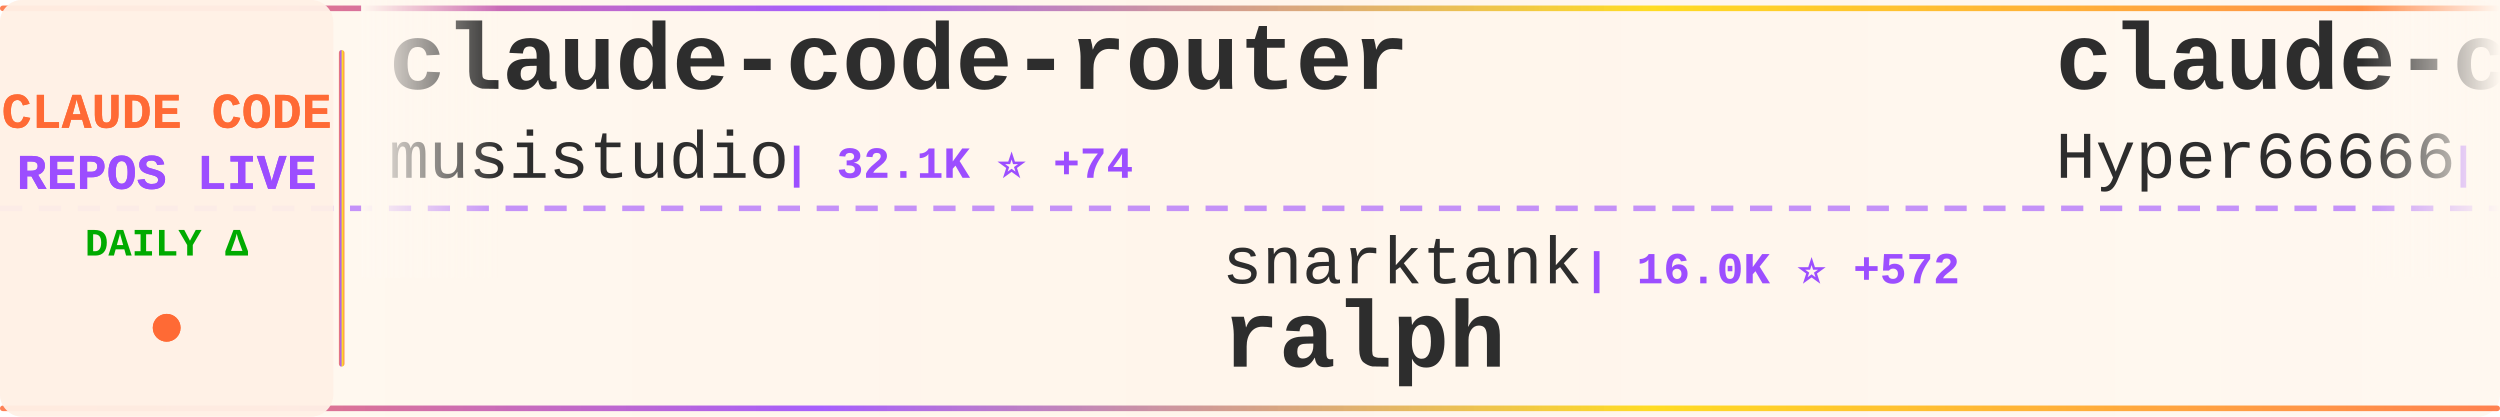
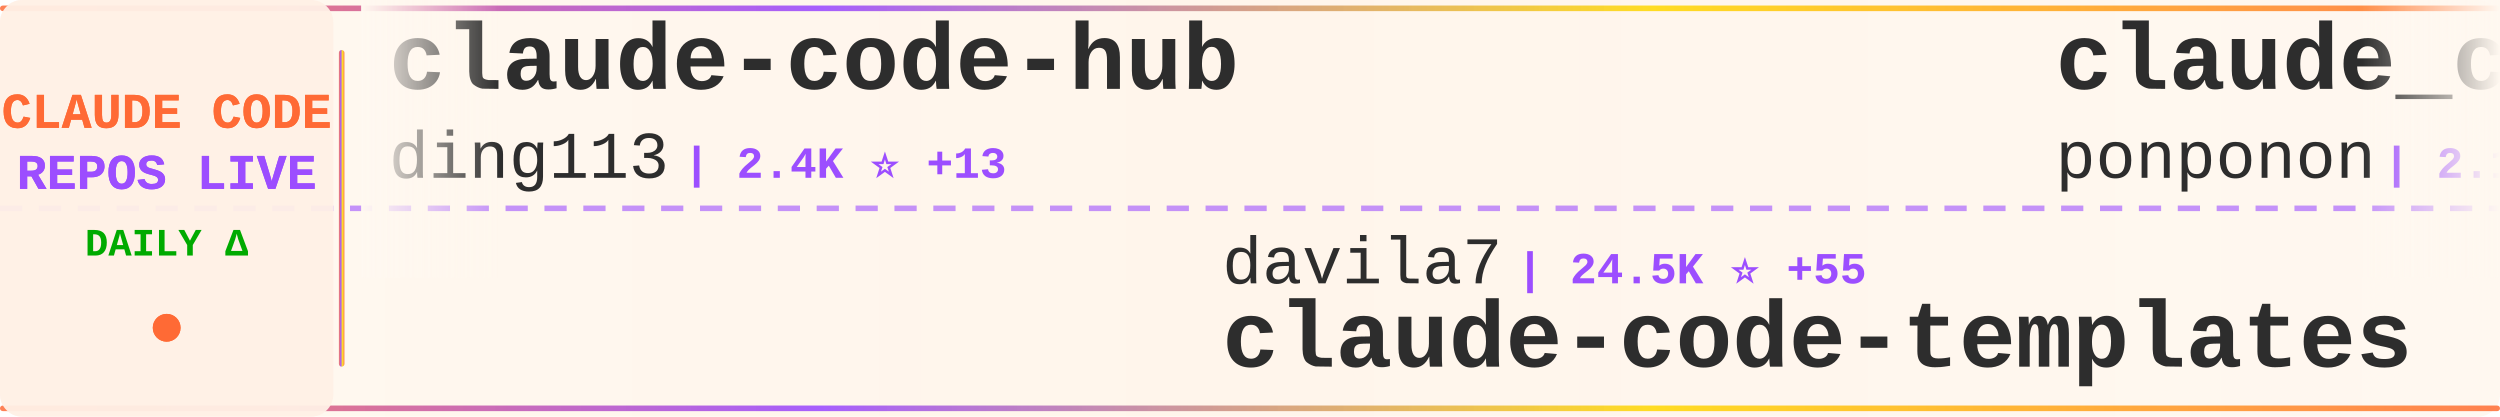
<svg xmlns="http://www.w3.org/2000/svg" width="900" height="150">
  <defs>
    <linearGradient id="tickerBg" x1="0%" y1="0%" x2="100%" y2="0%">
      <stop offset="0%" style="stop-color:#fff8f0;stop-opacity:0.98" />
      <stop offset="50%" style="stop-color:#fff5eb;stop-opacity:1" />
      <stop offset="100%" style="stop-color:#fff8f0;stop-opacity:0.98" />
    </linearGradient>
    <linearGradient id="borderGrad" x1="0%" y1="0%" x2="100%" y2="0%">
      <stop offset="0%" style="stop-color:#FF6B35;stop-opacity:0.85">
        <animate attributeName="stop-opacity" values="0.85;1;0.85" dur="2s" repeatCount="indefinite" />
      </stop>
      <stop offset="33%" style="stop-color:#9C4EFF;stop-opacity:0.9">
        <animate attributeName="stop-opacity" values="0.9;1;0.9" dur="2.2s" repeatCount="indefinite" />
      </stop>
      <stop offset="66%" style="stop-color:#FFD700;stop-opacity:0.85">
        <animate attributeName="stop-opacity" values="0.85;1;0.85" dur="1.8s" repeatCount="indefinite" />
      </stop>
      <stop offset="100%" style="stop-color:#FF6B35;stop-opacity:0.85">
        <animate attributeName="stop-opacity" values="0.85;1;0.85" dur="2s" repeatCount="indefinite" />
      </stop>
    </linearGradient>
    <filter id="textGlow">
      <feGaussianBlur stdDeviation="0.15" result="coloredBlur" />
      <feMerge>
        <feMergeNode in="coloredBlur" />
        <feMergeNode in="SourceGraphic" />
      </feMerge>
    </filter>
    <filter id="metricGlow">
      <feGaussianBlur stdDeviation="0.2" result="coloredBlur" />
      <feMerge>
        <feMergeNode in="coloredBlur" />
        <feMergeNode in="SourceGraphic" />
      </feMerge>
    </filter>
    <linearGradient id="leftFade" x1="0%" y1="0%" x2="100%" y2="0%">
      <stop offset="0%" style="stop-color:#fff8f0;stop-opacity:1" />
      <stop offset="100%" style="stop-color:#fff8f0;stop-opacity:0" />
    </linearGradient>
    <linearGradient id="rightFade" x1="0%" y1="0%" x2="100%" y2="0%">
      <stop offset="0%" style="stop-color:#fff8f0;stop-opacity:0" />
      <stop offset="100%" style="stop-color:#fff8f0;stop-opacity:1" />
    </linearGradient>
  </defs>
  <rect width="900" height="150" fill="url(#tickerBg)" rx="8" />
  <rect x="0" y="2" width="900" height="2" fill="url(#borderGrad)" rx="1" />
  <rect x="0" y="146" width="900" height="2" fill="url(#borderGrad)" rx="1" />
  <line x1="0" y1="75" x2="900" y2="75" stroke="#9C4EFF" stroke-width="2" stroke-dasharray="8 6" opacity="0.6" />
  <rect x="0" y="0" width="120" height="150" fill="#fff0e6" opacity="0.95" rx="8" />
  <text x="60" y="46" font-family="'Courier New', monospace" font-size="18" font-weight="bold" fill="#FF6B35" text-anchor="middle" filter="url(#textGlow)">
    CLAUDE CODE
  </text>
  <text x="60" y="68" font-family="'Courier New', monospace" font-size="18" font-weight="bold" fill="#9C4EFF" text-anchor="middle" filter="url(#textGlow)">
    REPOS LIVE
  </text>
  <text x="60" y="92" font-family="'Courier New', monospace" font-size="14" font-weight="bold" fill="#00aa00" text-anchor="middle">
    DAILY Δ
  </text>
  <circle cx="60" cy="118" r="5" fill="#FF6B35" filter="url(#metricGlow)">
    <animate attributeName="r" values="4;6;4" dur="1.5s" repeatCount="indefinite" />
    <animate attributeName="opacity" values="0.6;1;0.6" dur="1.5s" repeatCount="indefinite" />
  </circle>
  <rect x="122" y="18" width="2" height="114" fill="url(#borderGrad)" rx="1" />
  <clipPath id="tickerClip">
    <rect x="130" y="0" width="770" height="150" />
  </clipPath>
  <g clip-path="url(#tickerClip)">
    <g id="tickerItems">
      <animateTransform attributeName="transform" attributeType="XML" type="translate" from="0 0" to="-3000 0" dur="54s" repeatCount="indefinite" />
      <g transform="translate(0, 0)">
-         <text x="140" y="32" font-family="'Courier New', monospace" font-size="34" font-weight="bold" fill="#2d2d2d">claude-code-router</text>
-         <text x="140" y="64" font-family="'Courier New', monospace" font-size="24" font-weight="normal" fill="#2d2d2d" opacity="1.0">musistudio</text>
-         <text x="282" y="64" font-family="'Courier New', monospace" font-size="16" font-weight="bold" fill="#9C4EFF"> | 32.1K ⭐ +74</text>
+         <text x="140" y="32" font-family="'Courier New', monospace" font-size="34" font-weight="bold" fill="#2d2d2d">claude-code-hub</text>
+         <text x="140" y="64" font-family="'Courier New', monospace" font-size="24" font-weight="normal" fill="#2d2d2d" opacity="1.0">ding113</text>
+         <text x="246" y="64" font-family="'Courier New', monospace" font-size="16" font-weight="bold" fill="#9C4EFF"> | 2.4K ⭐ +13</text>
      </g>
      <g transform="translate(300, 0)">
-         <text x="140" y="102" font-family="'Courier New', monospace" font-size="24" font-weight="normal" fill="#2d2d2d" opacity="1.0">snarktank</text>
-         <text x="270" y="102" font-family="'Courier New', monospace" font-size="16" font-weight="bold" fill="#9C4EFF"> | 16.0K ⭐ +572</text>
-         <text x="140" y="132" font-family="'Courier New', monospace" font-size="34" font-weight="bold" fill="#2d2d2d">ralph</text>
+         <text x="140" y="102" font-family="'Courier New', monospace" font-size="24" font-weight="normal" fill="#2d2d2d" opacity="1.0">davila7</text>
+         <text x="246" y="102" font-family="'Courier New', monospace" font-size="16" font-weight="bold" fill="#9C4EFF"> | 24.5K ⭐ +55</text>
+         <text x="140" y="132" font-family="'Courier New', monospace" font-size="34" font-weight="bold" fill="#2d2d2d">claude-code-templates</text>
      </g>
      <g transform="translate(600, 0)">
-         <text x="140" y="32" font-family="'Courier New', monospace" font-size="34" font-weight="bold" fill="#2d2d2d">claude-code-sourcemap</text>
-         <text x="140" y="64" font-family="'Courier New', monospace" font-size="24" font-weight="normal" fill="#2d2d2d" opacity="1.0">Hyper66666</text>
-         <text x="282" y="64" font-family="'Courier New', monospace" font-size="16" font-weight="bold" fill="#9C4EFF"> | 205 ⭐ +2</text>
+         <text x="140" y="32" font-family="'Courier New', monospace" font-size="34" font-weight="bold" fill="#2d2d2d">claude_code_src</text>
+         <text x="140" y="64" font-family="'Courier New', monospace" font-size="24" font-weight="normal" fill="#2d2d2d" opacity="1.0">ponponon</text>
+         <text x="258" y="64" font-family="'Courier New', monospace" font-size="16" font-weight="bold" fill="#9C4EFF"> | 2.1K ⭐ +6</text>
      </g>
      <g transform="translate(900, 0)">
-         <text x="140" y="102" font-family="'Courier New', monospace" font-size="24" font-weight="normal" fill="#2d2d2d" opacity="1.0">disler</text>
-         <text x="234" y="102" font-family="'Courier New', monospace" font-size="16" font-weight="bold" fill="#9C4EFF"> | 3.5K ⭐ +3</text>
-         <text x="140" y="132" font-family="'Courier New', monospace" font-size="34" font-weight="bold" fill="#2d2d2d">claude-code-hooks-master...</text>
+         <text x="140" y="102" font-family="'Courier New', monospace" font-size="24" font-weight="normal" fill="#2d2d2d" opacity="1.0">pedrohcgs</text>
+         <text x="270" y="102" font-family="'Courier New', monospace" font-size="16" font-weight="bold" fill="#9C4EFF"> | 905 ⭐ +7</text>
+         <text x="140" y="132" font-family="'Courier New', monospace" font-size="34" font-weight="bold" fill="#2d2d2d">claude-code-my-workflow</text>
      </g>
      <g transform="translate(1200, 0)">
-         <text x="140" y="32" font-family="'Courier New', monospace" font-size="34" font-weight="bold" fill="#2d2d2d">claude-code-telegram</text>
-         <text x="140" y="64" font-family="'Courier New', monospace" font-size="24" font-weight="normal" fill="#2d2d2d" opacity="1.0">RichardAtCT</text>
-         <text x="294" y="64" font-family="'Courier New', monospace" font-size="16" font-weight="bold" fill="#9C4EFF"> | 2.4K ⭐ +6</text>
+         <text x="140" y="32" font-family="'Courier New', monospace" font-size="34" font-weight="bold" fill="#2d2d2d">claude-code-best-practic...</text>
+         <text x="140" y="64" font-family="'Courier New', monospace" font-size="24" font-weight="normal" fill="#2d2d2d" opacity="1.0">shanraisshan</text>
+         <text x="306" y="64" font-family="'Courier New', monospace" font-size="16" font-weight="bold" fill="#9C4EFF"> | 39.6K ⭐ +2.3K</text>
      </g>
      <g transform="translate(1500, 0)">
-         <text x="140" y="102" font-family="'Courier New', monospace" font-size="24" font-weight="normal" fill="#2d2d2d" opacity="1.0">slopus</text>
-         <text x="234" y="102" font-family="'Courier New', monospace" font-size="16" font-weight="bold" fill="#9C4EFF"> | 17.8K ⭐ +84</text>
-         <text x="140" y="132" font-family="'Courier New', monospace" font-size="34" font-weight="bold" fill="#2d2d2d">happy</text>
+         <text x="140" y="102" font-family="'Courier New', monospace" font-size="24" font-weight="normal" fill="#2d2d2d" opacity="1.0">sickn33</text>
+         <text x="246" y="102" font-family="'Courier New', monospace" font-size="16" font-weight="bold" fill="#9C4EFF"> | 32.5K ⭐ +230</text>
+         <text x="140" y="132" font-family="'Courier New', monospace" font-size="34" font-weight="bold" fill="#2d2d2d">antigravity-awesome-skil...</text>
      </g>
      <g transform="translate(1800, 0)">
-         <text x="140" y="32" font-family="'Courier New', monospace" font-size="34" font-weight="bold" fill="#2d2d2d">CLIProxyAPI</text>
-         <text x="140" y="64" font-family="'Courier New', monospace" font-size="24" font-weight="normal" fill="#2d2d2d" opacity="1.0">router-for-me</text>
-         <text x="318" y="64" font-family="'Courier New', monospace" font-size="16" font-weight="bold" fill="#9C4EFF"> | 25.4K ⭐ +309</text>
+         <text x="140" y="32" font-family="'Courier New', monospace" font-size="34" font-weight="bold" fill="#2d2d2d">Claude-Code-Usage-Monito...</text>
+         <text x="140" y="64" font-family="'Courier New', monospace" font-size="24" font-weight="normal" fill="#2d2d2d" opacity="1.0">Maciek-roboblog</text>
+         <text x="342" y="64" font-family="'Courier New', monospace" font-size="16" font-weight="bold" fill="#9C4EFF"> | 7.5K ⭐ +22</text>
      </g>
      <g transform="translate(2100, 0)">
-         <text x="140" y="102" font-family="'Courier New', monospace" font-size="24" font-weight="normal" fill="#2d2d2d" opacity="1.0">bfly123</text>
-         <text x="246" y="102" font-family="'Courier New', monospace" font-size="16" font-weight="bold" fill="#9C4EFF"> | 2.2K ⭐ +15</text>
-         <text x="140" y="132" font-family="'Courier New', monospace" font-size="34" font-weight="bold" fill="#2d2d2d">claude_code_bridge</text>
+         <text x="140" y="102" font-family="'Courier New', monospace" font-size="24" font-weight="normal" fill="#2d2d2d" opacity="1.0">carlvellotti</text>
+         <text x="306" y="102" font-family="'Courier New', monospace" font-size="16" font-weight="bold" fill="#9C4EFF"> | 1.8K ⭐ +15</text>
+         <text x="140" y="132" font-family="'Courier New', monospace" font-size="34" font-weight="bold" fill="#2d2d2d">claude-code-pm-course</text>
      </g>
      <g transform="translate(2400, 0)">
-         <text x="140" y="32" font-family="'Courier New', monospace" font-size="34" font-weight="bold" fill="#2d2d2d">claude-code-source-build</text>
-         <text x="140" y="64" font-family="'Courier New', monospace" font-size="24" font-weight="normal" fill="#2d2d2d" opacity="1.0">andrew-kramer-inno</text>
-         <text x="378" y="64" font-family="'Courier New', monospace" font-size="16" font-weight="bold" fill="#9C4EFF"> | 566 ⭐ +2</text>
+         <text x="140" y="32" font-family="'Courier New', monospace" font-size="34" font-weight="bold" fill="#2d2d2d">Claude-Code-Source-Study</text>
+         <text x="140" y="64" font-family="'Courier New', monospace" font-size="24" font-weight="normal" fill="#2d2d2d" opacity="1.0">luyao618</text>
+         <text x="258" y="64" font-family="'Courier New', monospace" font-size="16" font-weight="bold" fill="#9C4EFF"> | 1.1K ⭐ +16</text>
      </g>
      <g transform="translate(2700, 0)">
-         <text x="140" y="102" font-family="'Courier New', monospace" font-size="24" font-weight="normal" fill="#2d2d2d" opacity="1.0">carlvellotti</text>
-         <text x="306" y="102" font-family="'Courier New', monospace" font-size="16" font-weight="bold" fill="#9C4EFF"> | 1.8K ⭐ +12</text>
-         <text x="140" y="132" font-family="'Courier New', monospace" font-size="34" font-weight="bold" fill="#2d2d2d">claude-code-pm-course</text>
+         <text x="140" y="102" font-family="'Courier New', monospace" font-size="24" font-weight="normal" fill="#2d2d2d" opacity="1.0">anthropics</text>
+         <text x="282" y="102" font-family="'Courier New', monospace" font-size="16" font-weight="bold" fill="#9C4EFF"> | 4.2K ⭐ +8</text>
+         <text x="140" y="132" font-family="'Courier New', monospace" font-size="34" font-weight="bold" fill="#2d2d2d">claude-code-security-rev...</text>
      </g>
      <g transform="translate(3000, 0)">
-         <text x="140" y="32" font-family="'Courier New', monospace" font-size="34" font-weight="bold" fill="#2d2d2d">claude-code-router</text>
-         <text x="140" y="64" font-family="'Courier New', monospace" font-size="24" font-weight="normal" fill="#2d2d2d" opacity="1.0">musistudio</text>
-         <text x="282" y="64" font-family="'Courier New', monospace" font-size="16" font-weight="bold" fill="#9C4EFF"> | 32.1K ⭐ +74</text>
+         <text x="140" y="32" font-family="'Courier New', monospace" font-size="34" font-weight="bold" fill="#2d2d2d">claude-code-hub</text>
+         <text x="140" y="64" font-family="'Courier New', monospace" font-size="24" font-weight="normal" fill="#2d2d2d" opacity="1.0">ding113</text>
+         <text x="246" y="64" font-family="'Courier New', monospace" font-size="16" font-weight="bold" fill="#9C4EFF"> | 2.4K ⭐ +13</text>
      </g>
      <g transform="translate(3300, 0)">
-         <text x="140" y="102" font-family="'Courier New', monospace" font-size="24" font-weight="normal" fill="#2d2d2d" opacity="1.0">snarktank</text>
-         <text x="270" y="102" font-family="'Courier New', monospace" font-size="16" font-weight="bold" fill="#9C4EFF"> | 16.0K ⭐ +572</text>
-         <text x="140" y="132" font-family="'Courier New', monospace" font-size="34" font-weight="bold" fill="#2d2d2d">ralph</text>
+         <text x="140" y="102" font-family="'Courier New', monospace" font-size="24" font-weight="normal" fill="#2d2d2d" opacity="1.0">davila7</text>
+         <text x="246" y="102" font-family="'Courier New', monospace" font-size="16" font-weight="bold" fill="#9C4EFF"> | 24.5K ⭐ +55</text>
+         <text x="140" y="132" font-family="'Courier New', monospace" font-size="34" font-weight="bold" fill="#2d2d2d">claude-code-templates</text>
      </g>
      <g transform="translate(3600, 0)">
-         <text x="140" y="32" font-family="'Courier New', monospace" font-size="34" font-weight="bold" fill="#2d2d2d">claude-code-sourcemap</text>
-         <text x="140" y="64" font-family="'Courier New', monospace" font-size="24" font-weight="normal" fill="#2d2d2d" opacity="1.0">Hyper66666</text>
-         <text x="282" y="64" font-family="'Courier New', monospace" font-size="16" font-weight="bold" fill="#9C4EFF"> | 205 ⭐ +2</text>
+         <text x="140" y="32" font-family="'Courier New', monospace" font-size="34" font-weight="bold" fill="#2d2d2d">claude_code_src</text>
+         <text x="140" y="64" font-family="'Courier New', monospace" font-size="24" font-weight="normal" fill="#2d2d2d" opacity="1.0">ponponon</text>
+         <text x="258" y="64" font-family="'Courier New', monospace" font-size="16" font-weight="bold" fill="#9C4EFF"> | 2.1K ⭐ +6</text>
      </g>
      <g transform="translate(3900, 0)">
-         <text x="140" y="102" font-family="'Courier New', monospace" font-size="24" font-weight="normal" fill="#2d2d2d" opacity="1.0">disler</text>
-         <text x="234" y="102" font-family="'Courier New', monospace" font-size="16" font-weight="bold" fill="#9C4EFF"> | 3.5K ⭐ +3</text>
-         <text x="140" y="132" font-family="'Courier New', monospace" font-size="34" font-weight="bold" fill="#2d2d2d">claude-code-hooks-master...</text>
+         <text x="140" y="102" font-family="'Courier New', monospace" font-size="24" font-weight="normal" fill="#2d2d2d" opacity="1.0">pedrohcgs</text>
+         <text x="270" y="102" font-family="'Courier New', monospace" font-size="16" font-weight="bold" fill="#9C4EFF"> | 905 ⭐ +7</text>
+         <text x="140" y="132" font-family="'Courier New', monospace" font-size="34" font-weight="bold" fill="#2d2d2d">claude-code-my-workflow</text>
      </g>
    </g>
  </g>
  <rect x="130" y="0" width="50" height="100" fill="url(#leftFade)" />
  <rect x="850" y="0" width="50" height="100" fill="url(#rightFade)" />
</svg>
